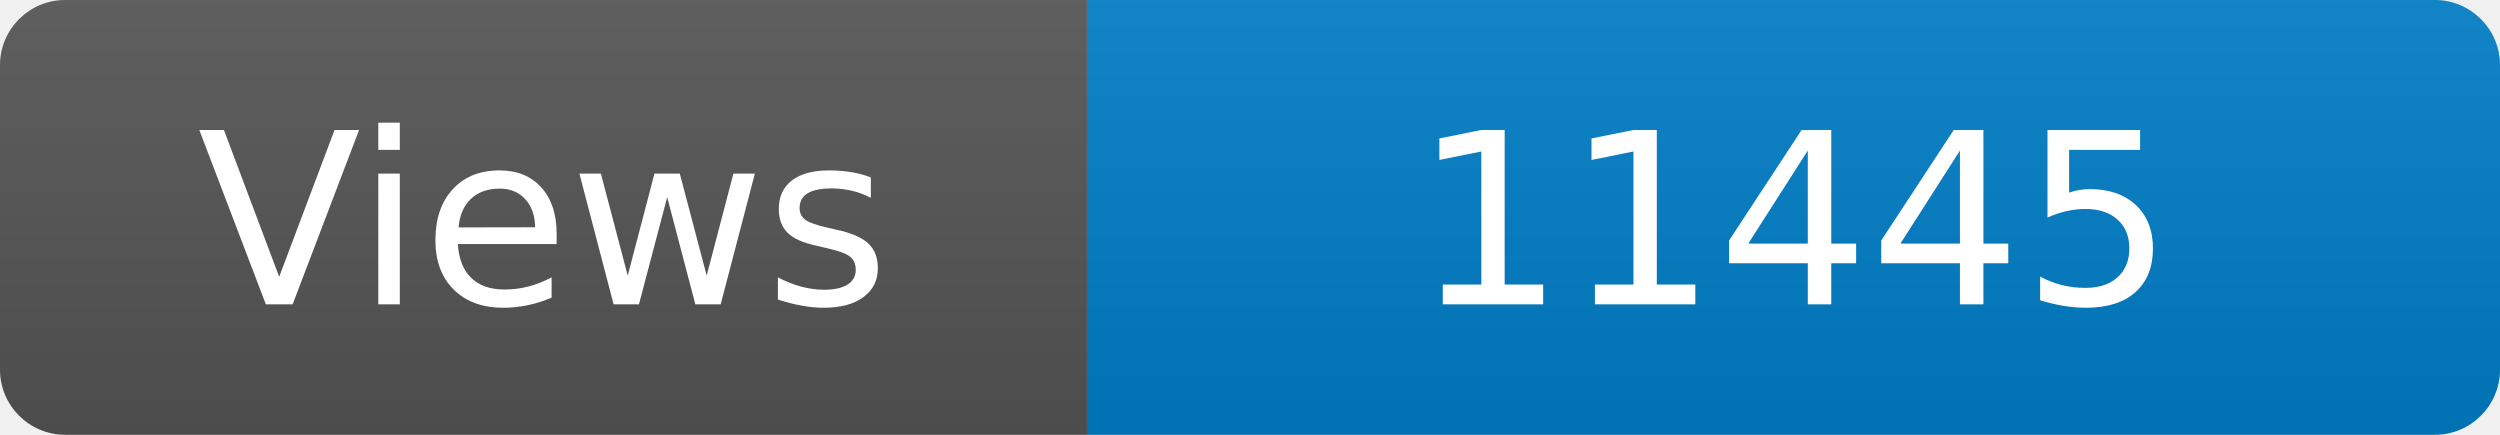
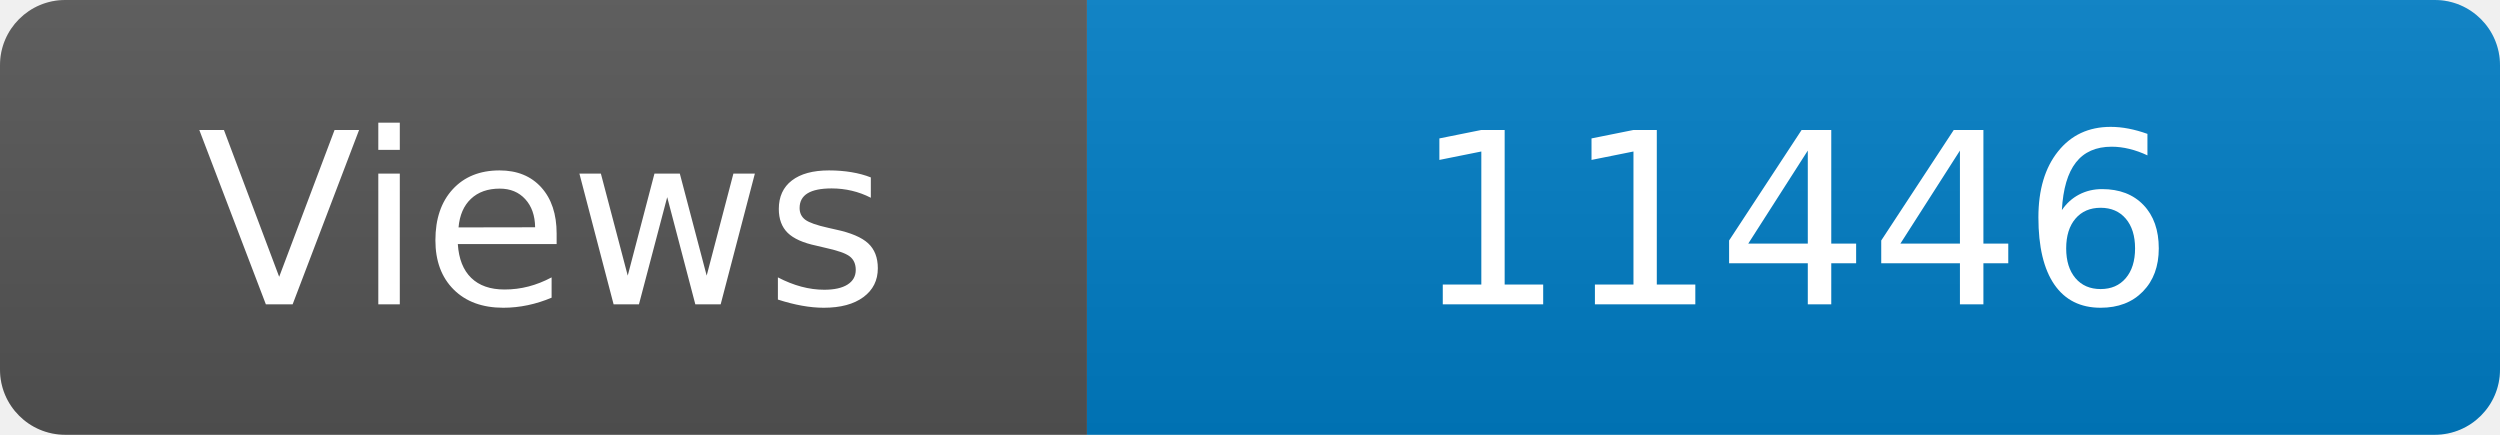
<svg xmlns="http://www.w3.org/2000/svg" width="115" height="20" role="img" aria-label="Maintained?: yes">
  <linearGradient id="s" x2="0" y2="100%">
    <stop offset="0" stop-color="#bbb" stop-opacity=".1" />
    <stop offset="1" stop-opacity=".1" />
  </linearGradient>
  <clipPath id="r">
    <rect width="115" height="20" rx="3" fill="#fff" />
  </clipPath>
  <g clip-path="url(#r)">
    <rect width="50" height="20" fill="#555" />
    <rect x="50" width="160" height="20" fill="#007ec6" />
    <rect width="115" height="20" fill="url(#s)" />
  </g>
  <g fill="#fff" text-anchor="middle" font-family="Verdana,Geneva,DejaVu Sans,sans-serif" font-size="110">
    <text x="250" y="140" transform="scale(.1)" fill="#fff">Views</text>
-     <text x="825" y="140" transform="scale(.1)" fill="#fff">11445</text>
+     <text x="825" y="140" transform="scale(.1)" fill="#fff">11446</text>
  </g>
</svg>
